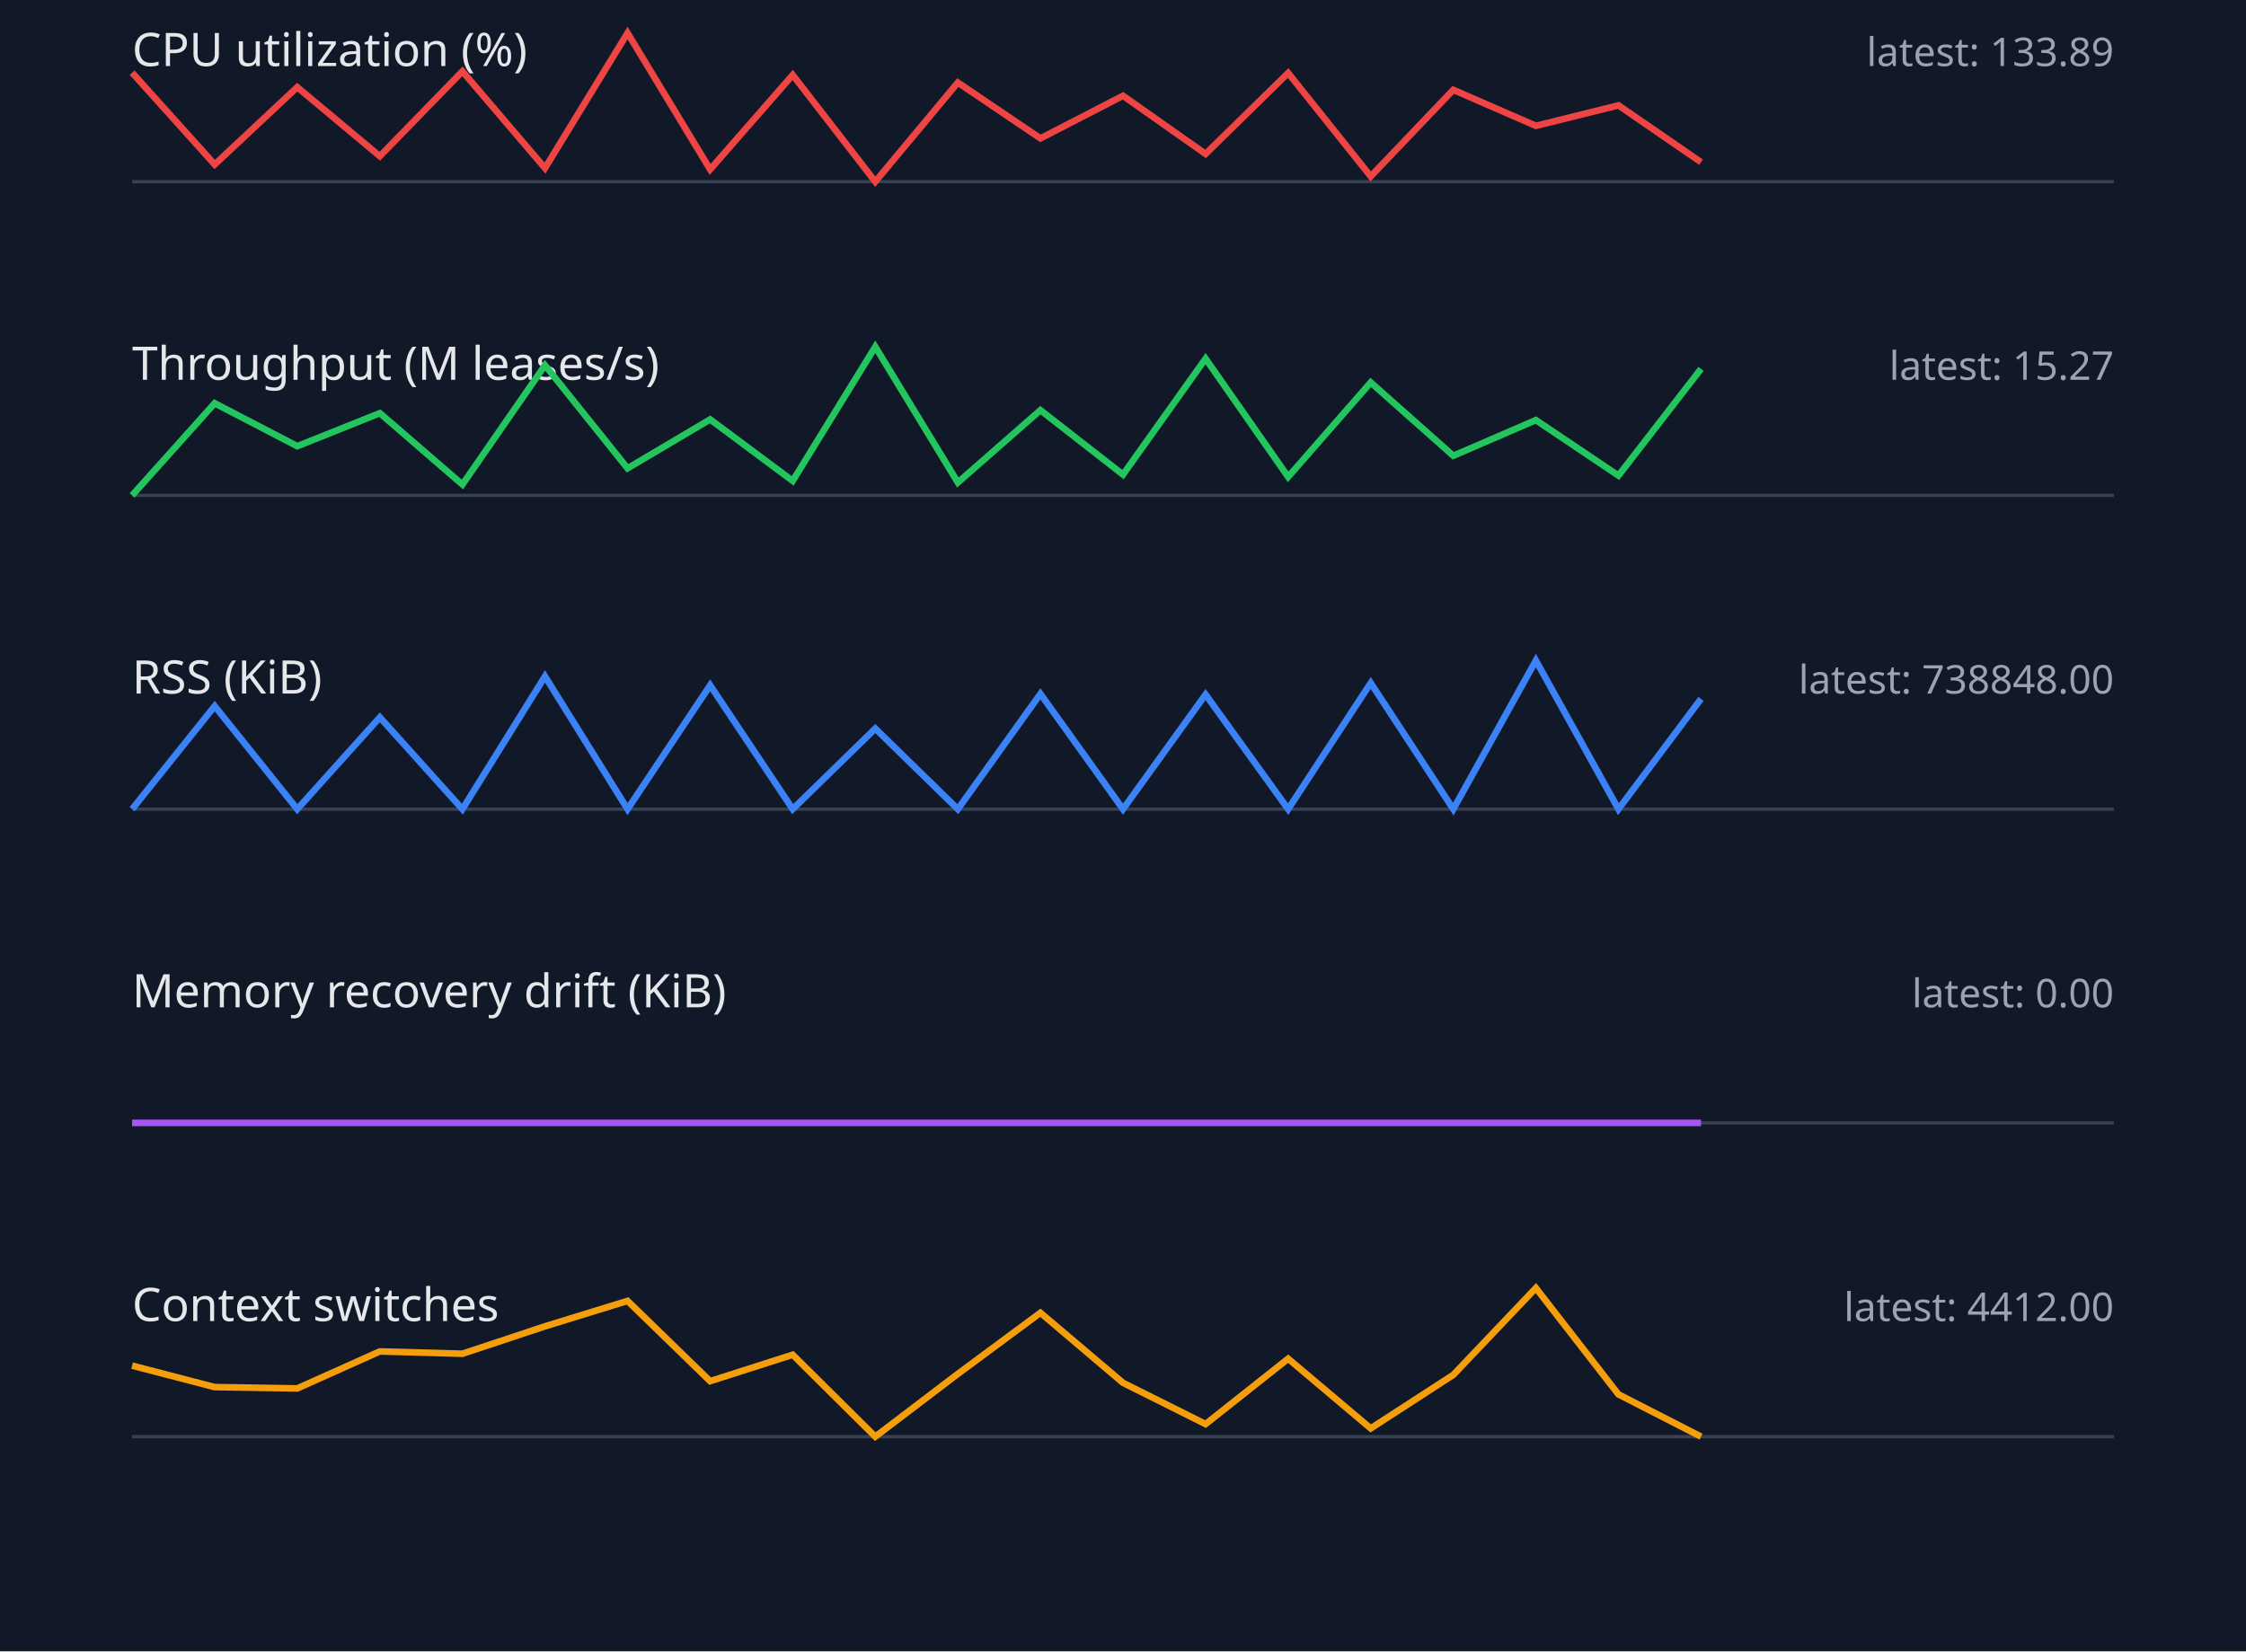
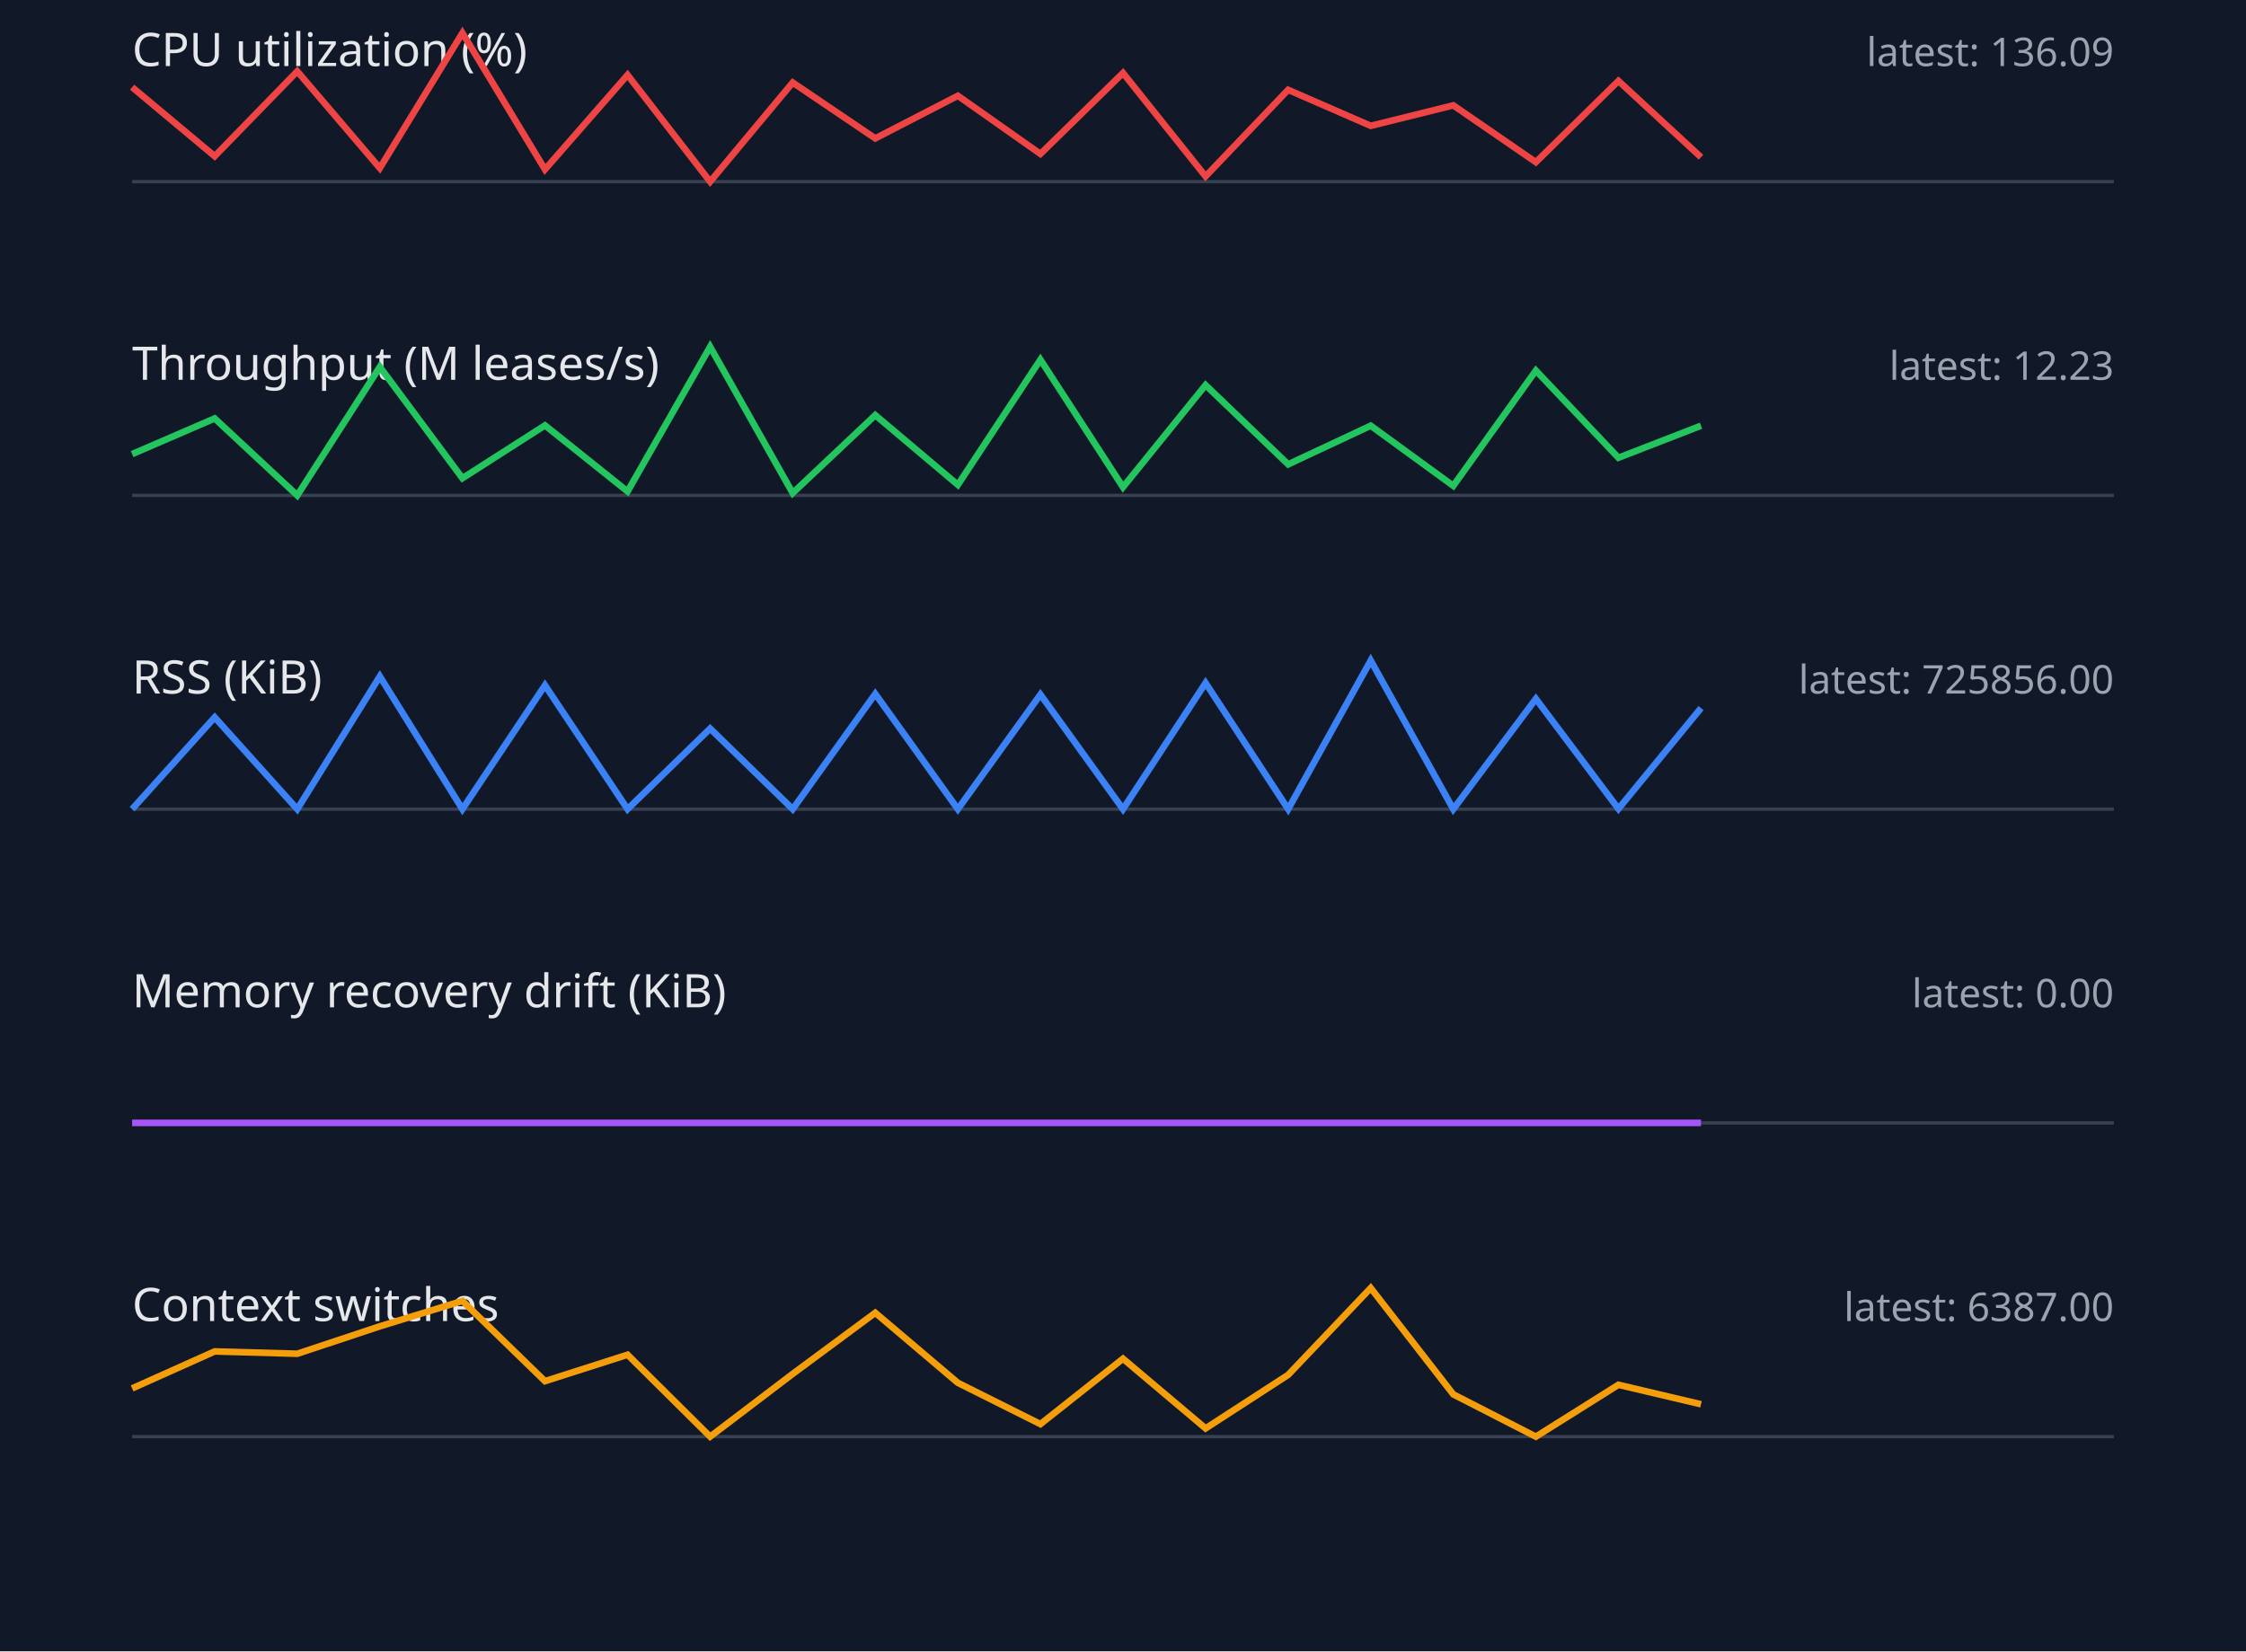
<svg xmlns="http://www.w3.org/2000/svg" width="680" height="500" viewBox="0 0 680 500">
  <style>.label{font:14px sans-serif;fill:#e5e7eb}.value{font:12px sans-serif;fill:#9ca3af}.axis{stroke:#374151}.series{fill:none;stroke-width:2}</style>
  <rect width="100%" height="100%" fill="#111827" />
  <text x="40" y="20" class="label">CPU utilization (%)</text>
-   <text x="640" y="20" text-anchor="end" class="value">latest: 133.89</text>
+   <text x="640" y="20" text-anchor="end" class="value">latest: 136.09</text>
  <line x1="40" y1="55" x2="640" y2="55" class="axis" />
-   <polyline points="40,22.0 65,49.8 90,26.4 115,47.3 140,21.6 165,50.9 190,10.0 215,51.3 240,22.7 265,55.0 290,25.0 315,41.9 340,29.0 365,46.6 390,22.1 415,53.4 440,27.2 465,38.1 490,31.9 515,49.1" stroke="#ef4444" class="series" />
+   <polyline points="40,26.4 65,47.3 90,21.6 115,50.9 140,10.0 165,51.3 190,22.7 215,55.0 240,25.0 265,41.9 290,29.0 315,46.6 340,22.1 365,53.4 390,27.2 415,38.1 440,31.9 465,49.1 490,24.5 515,47.6" stroke="#ef4444" class="series" />
  <text x="40" y="115" class="label">Throughput (M leases/s)</text>
-   <text x="640" y="115" text-anchor="end" class="value">latest: 15.27</text>
+   <text x="640" y="115" text-anchor="end" class="value">latest: 12.23</text>
  <line x1="40" y1="150" x2="640" y2="150" class="axis" />
-   <polyline points="40,150.0 65,122.1 90,135.1 115,125.1 140,146.7 165,110.6 190,141.8 215,127.0 240,145.6 265,105.0 290,146.1 315,124.2 340,143.7 365,108.6 390,144.4 415,115.8 440,138.0 465,127.2 490,144.0 515,111.7" stroke="#22c55e" class="series" />
+   <polyline points="40,137.5 65,126.7 90,150.0 115,111.1 140,144.8 165,128.8 190,148.8 215,105.0 240,149.3 265,125.7 290,146.8 315,108.9 340,147.5 365,116.6 390,140.6 415,128.9 440,147.1 465,112.2 490,138.6 515,128.9" stroke="#22c55e" class="series" />
  <text x="40" y="210" class="label">RSS (KiB)</text>
-   <text x="640" y="210" text-anchor="end" class="value">latest: 738848.00</text>
+   <text x="640" y="210" text-anchor="end" class="value">latest: 725856.00</text>
  <line x1="40" y1="245" x2="640" y2="245" class="axis" />
-   <polyline points="40,245.0 65,213.8 90,245.0 115,217.2 140,245.0 165,204.8 190,245.0 215,207.5 240,245.0 265,220.6 290,245.0 315,210.1 340,245.0 365,210.3 390,245.0 415,206.8 440,245.0 465,200.0 490,245.0 515,211.6" stroke="#3b82f6" class="series" />
+   <polyline points="40,245.0 65,217.2 90,245.0 115,204.8 140,245.0 165,207.5 190,245.0 215,220.6 240,245.0 265,210.1 290,245.0 315,210.3 340,245.0 365,206.8 390,245.0 415,200.0 440,245.0 465,211.6 490,244.9 515,214.4" stroke="#3b82f6" class="series" />
  <text x="40" y="305" class="label">Memory recovery drift (KiB)</text>
  <text x="640" y="305" text-anchor="end" class="value">latest: 0.00</text>
  <line x1="40" y1="340" x2="640" y2="340" class="axis" />
  <polyline points="40,340.0 65,340.0 90,340.0 115,340.0 140,340.0 165,340.0 190,340.0 215,340.0 240,340.0 265,340.0 290,340.0 315,340.0 340,340.0 365,340.0 390,340.0 415,340.0 440,340.0 465,340.0 490,340.0 515,340.0" stroke="#a855f7" class="series" />
  <text x="40" y="400" class="label">Context switches</text>
-   <text x="640" y="400" text-anchor="end" class="value">latest: 4412.00</text>
+   <text x="640" y="400" text-anchor="end" class="value">latest: 6387.00</text>
  <line x1="40" y1="435" x2="640" y2="435" class="axis" />
-   <polyline points="40,413.5 65,420.0 90,420.4 115,409.2 140,409.9 165,401.6 190,393.9 215,418.2 240,410.2 265,435.0 290,416.0 315,397.5 340,418.7 365,431.2 390,411.4 415,432.5 440,416.3 465,390.0 490,422.2 515,435.0" stroke="#f59e0b" class="series" />
+   <polyline points="40,420.4 65,409.2 90,409.9 115,401.6 140,393.9 165,418.2 190,410.2 215,435.0 240,416.0 265,397.5 290,418.7 315,431.2 340,411.4 365,432.5 390,416.3 415,390.0 440,422.2 465,435.0 490,419.3 515,425.2" stroke="#f59e0b" class="series" />
</svg>
